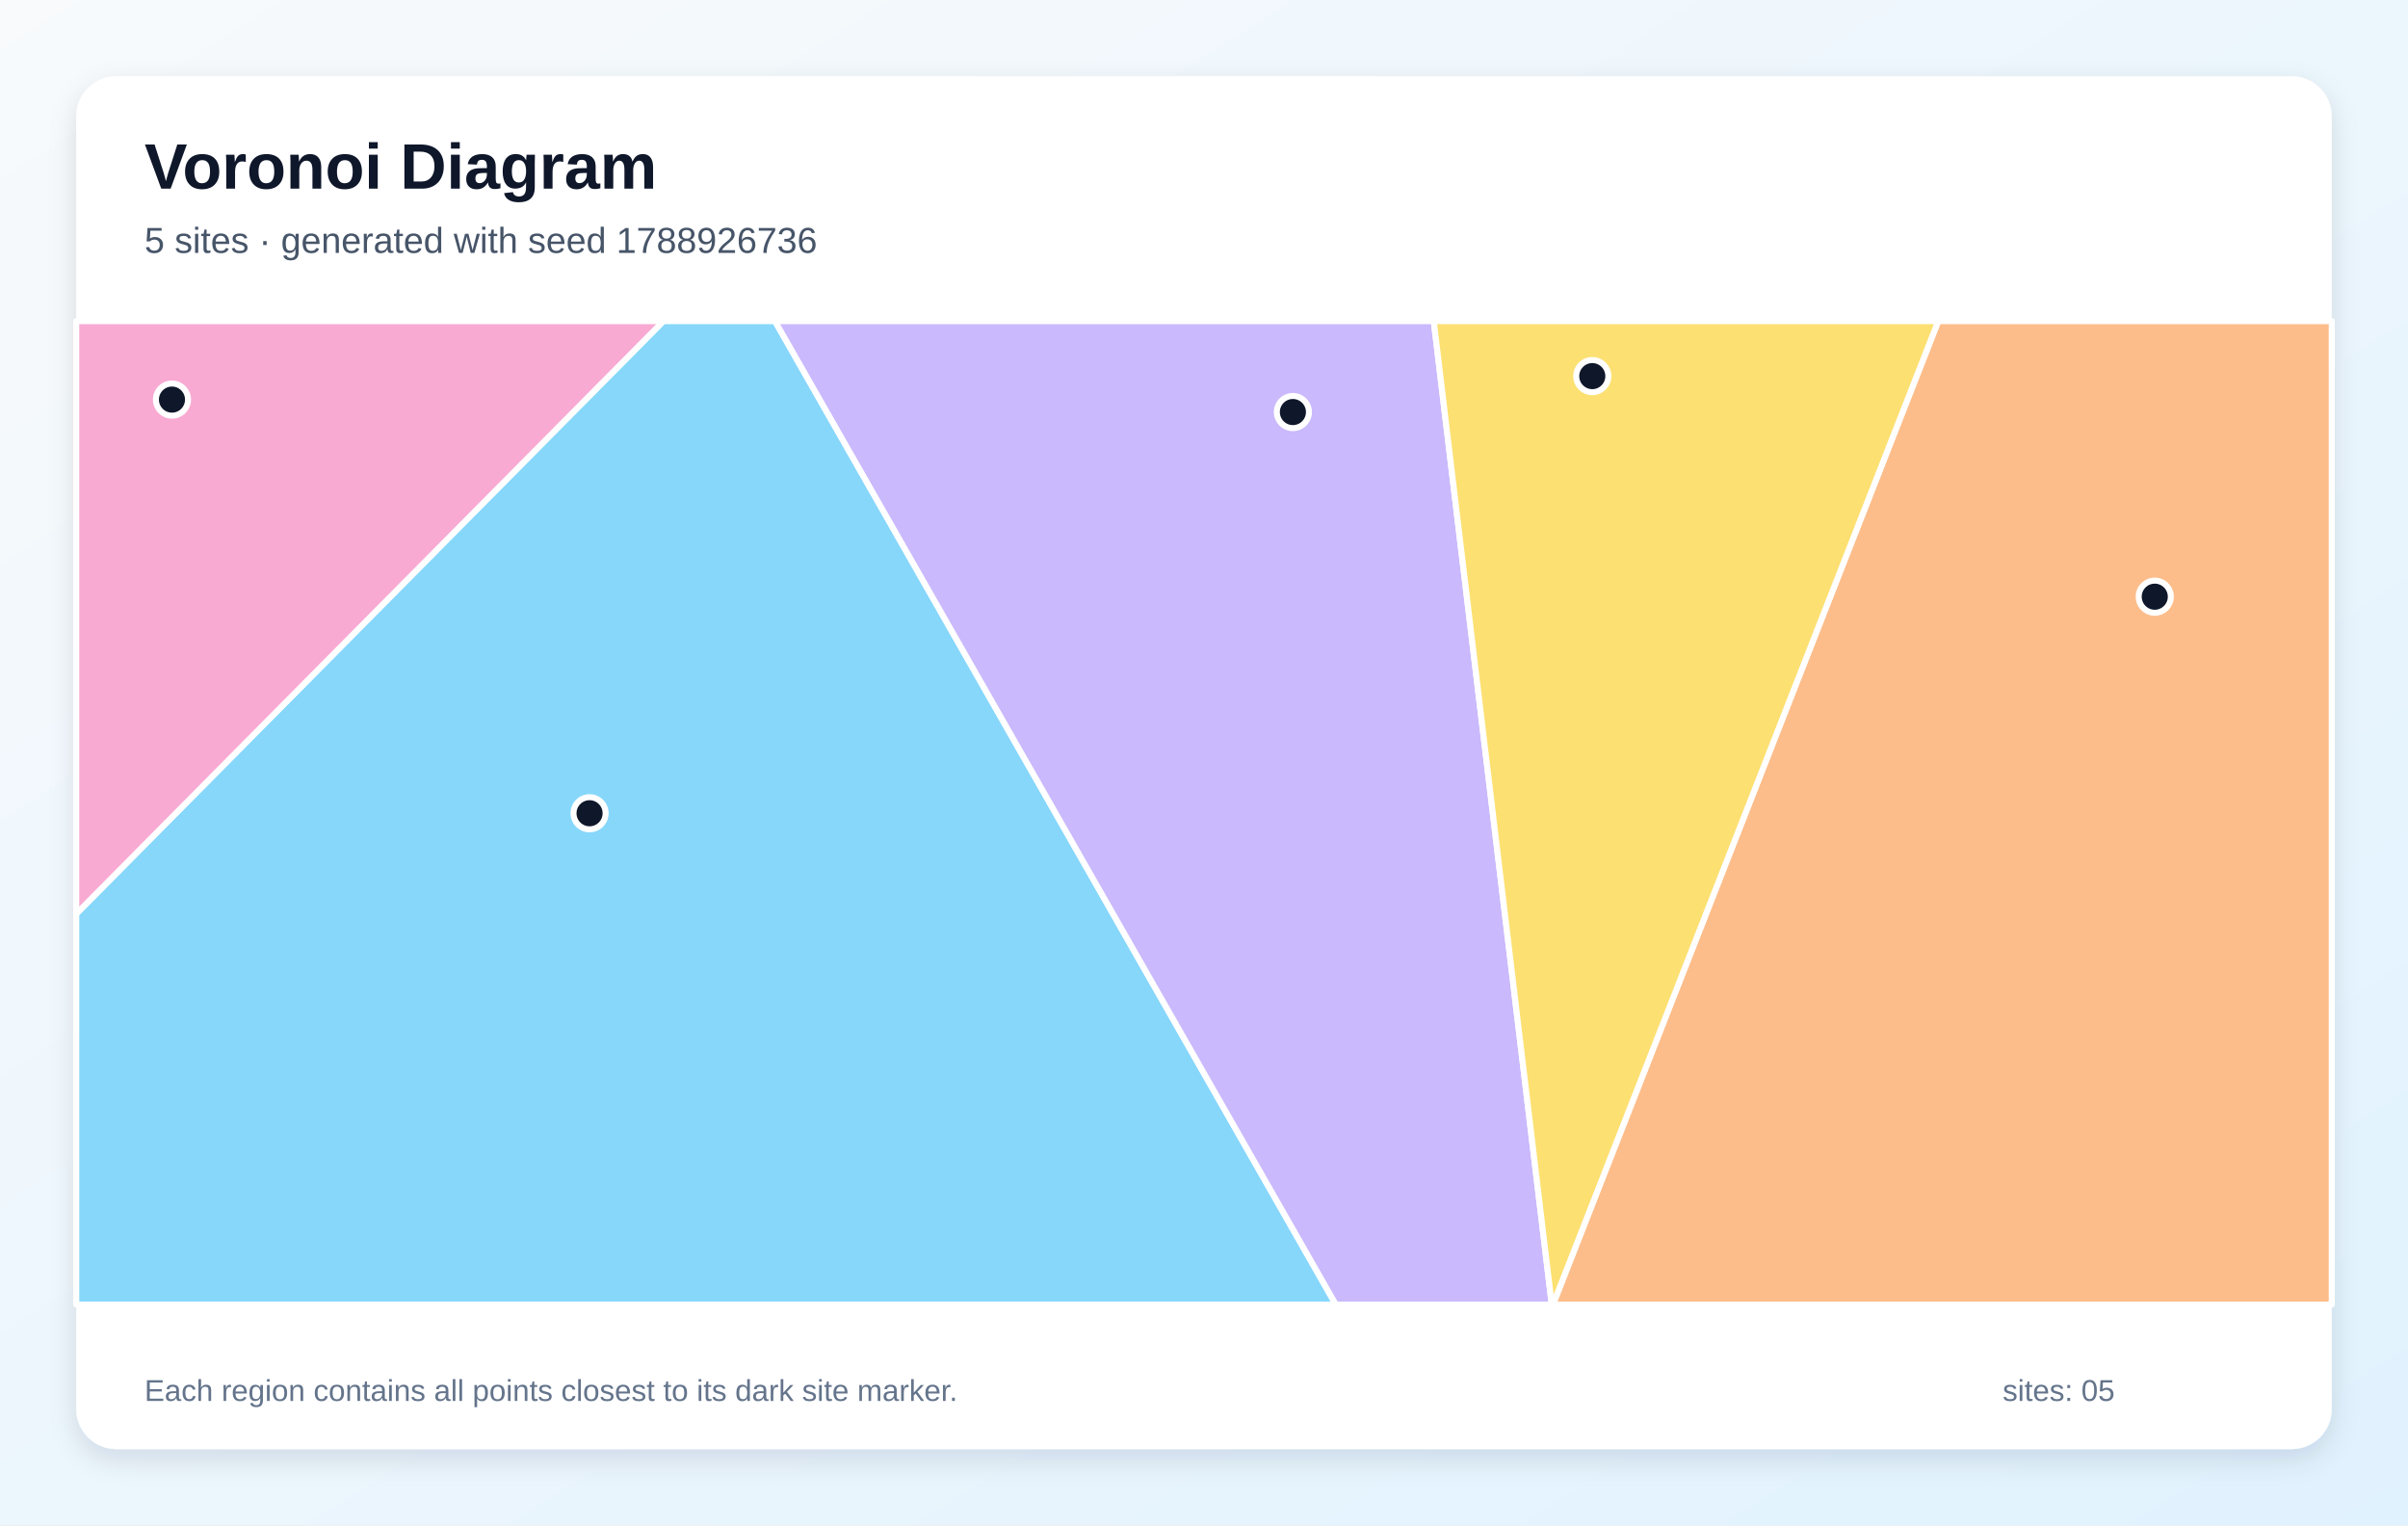
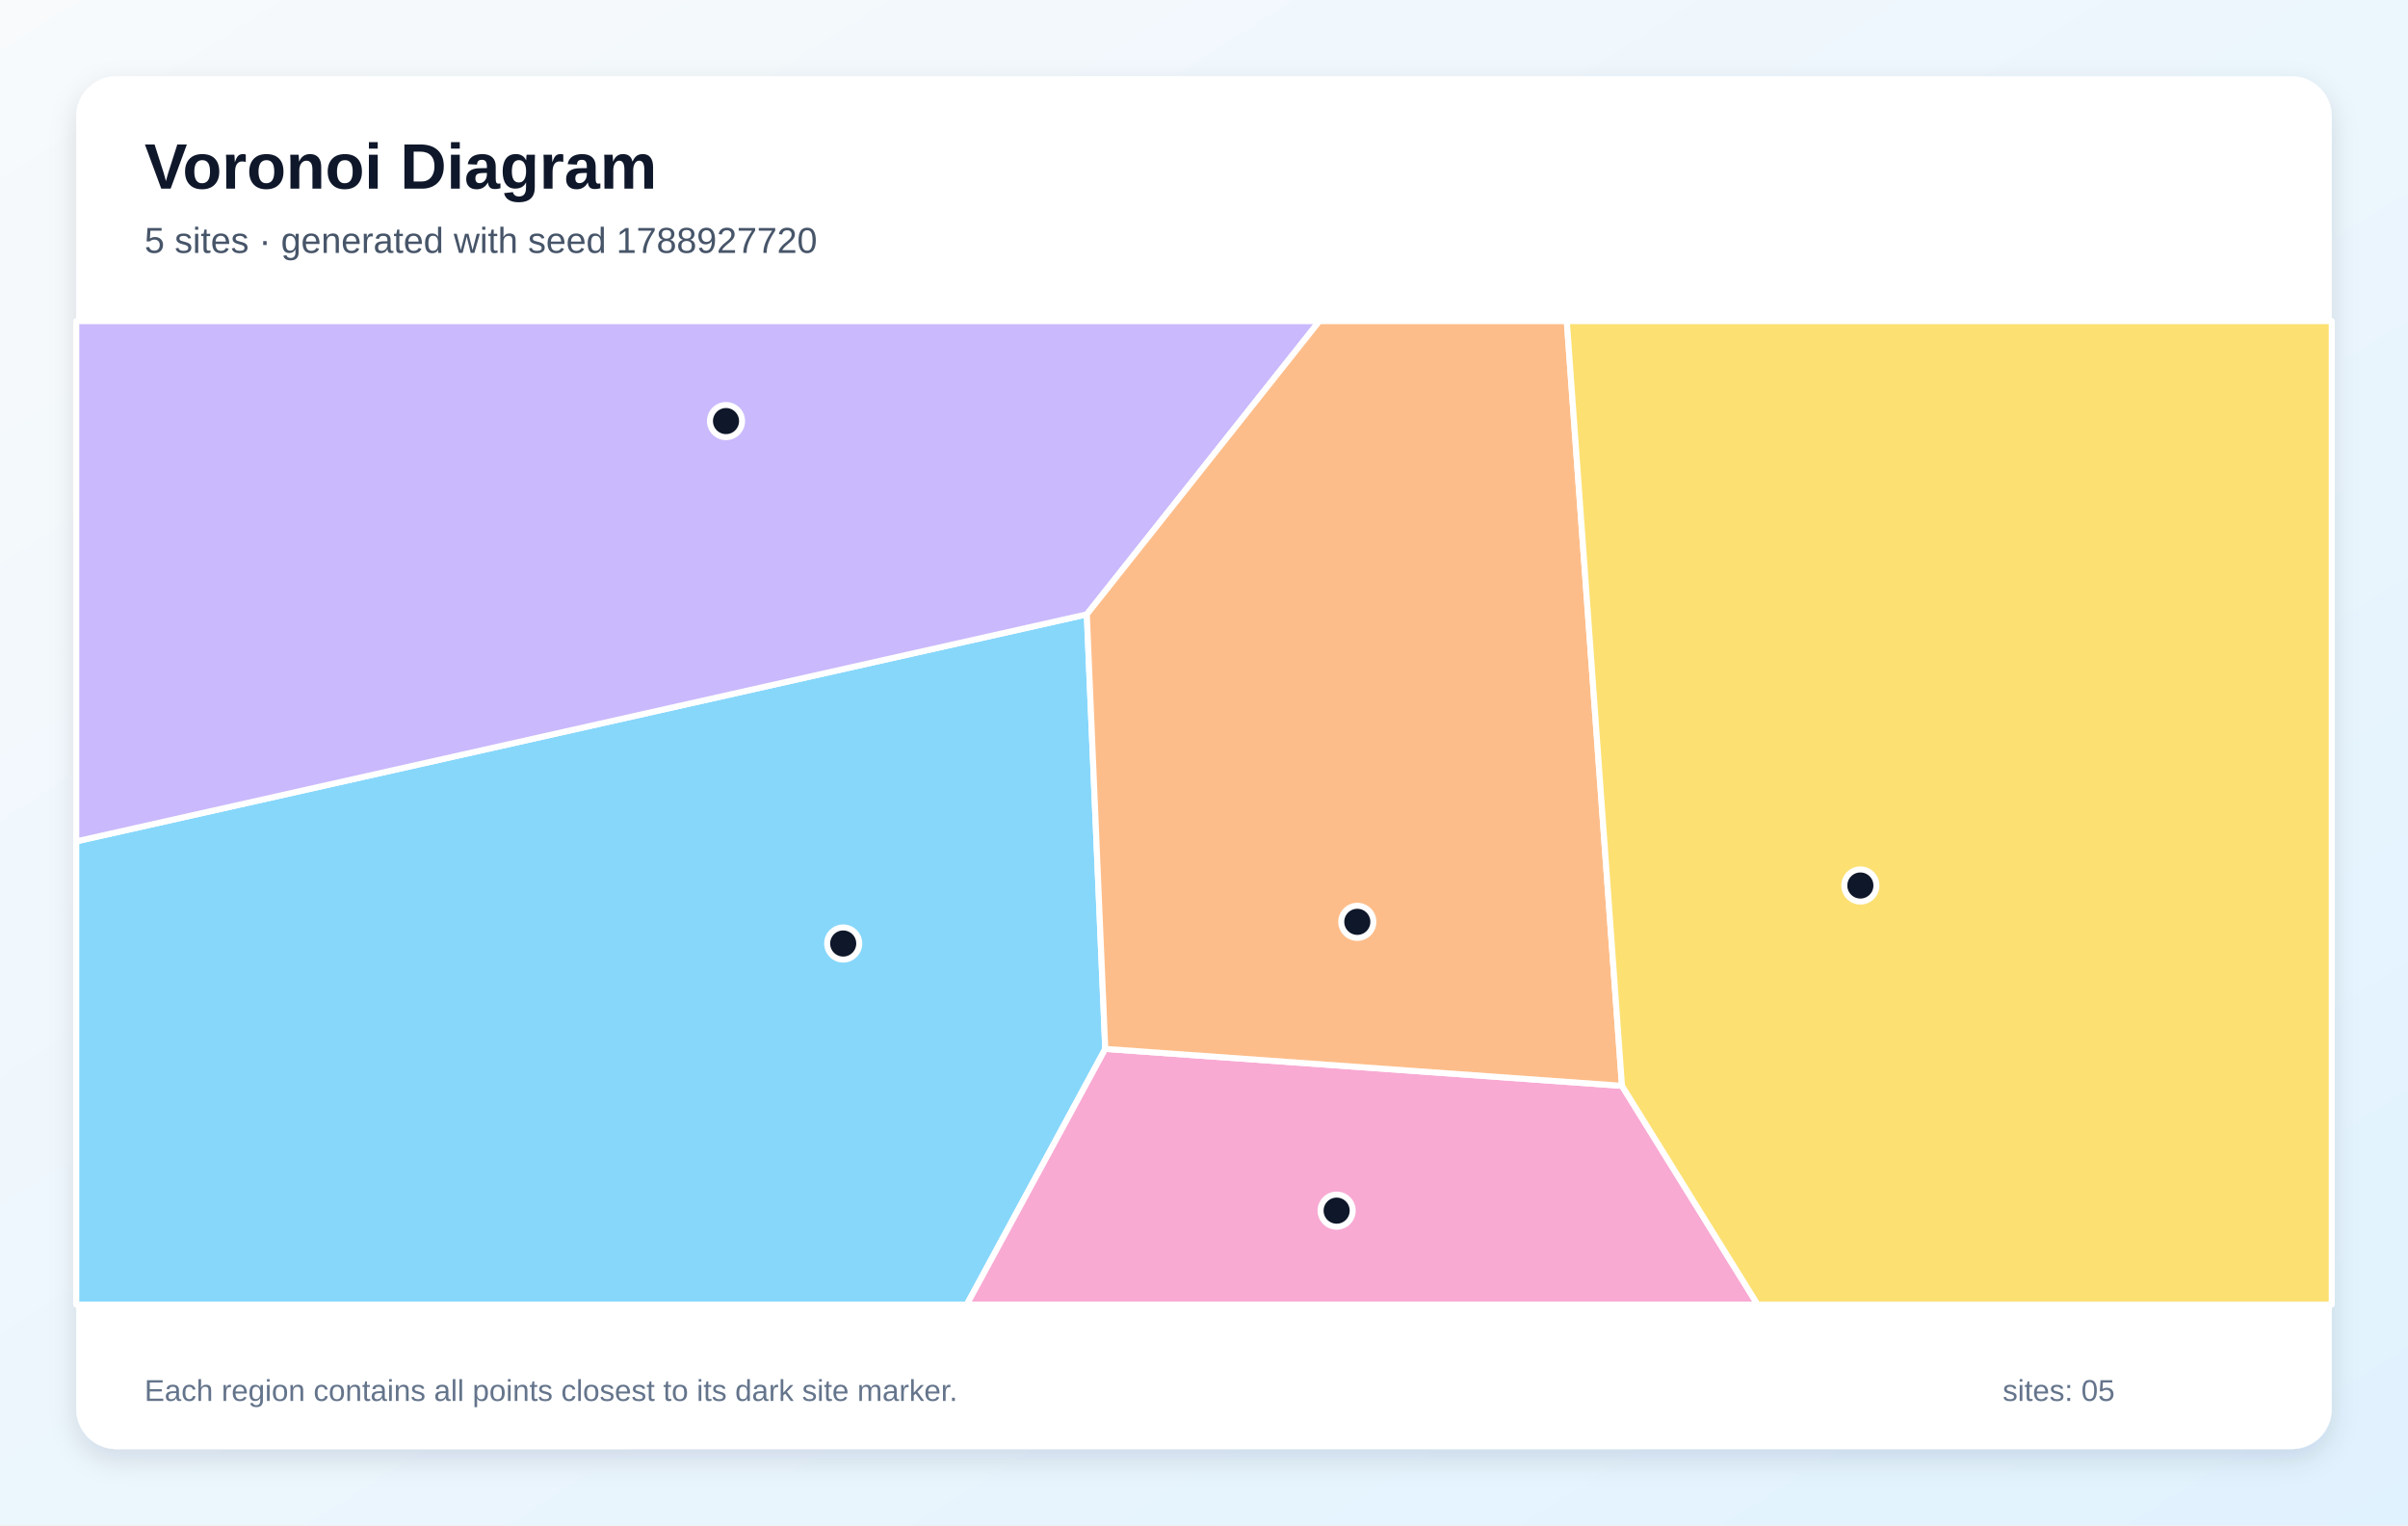
<svg xmlns="http://www.w3.org/2000/svg" width="1200" height="760" viewBox="0 0 1200 760" role="img" aria-labelledby="title description">
  <defs>
    <linearGradient id="background" x1="0" y1="0" x2="1" y2="1">
      <stop stop-color="#F8FAFC" />
      <stop offset="1" stop-color="#E0F2FE" />
    </linearGradient>
    <filter id="shadow" x="-10%" y="-10%" width="120%" height="120%">
      <feDropShadow dx="0" dy="5" stdDeviation="7" flood-color="#0F172A" flood-opacity=".12" />
    </filter>
  </defs>
  <rect width="1200" height="760" fill="url(#background)" />
  <rect x="38" y="38" width="1124" height="684" rx="20" fill="#FFFFFF" filter="url(#shadow)" />
  <g font-family="Arial, sans-serif">
    <text x="72" y="94" font-size="32" font-weight="700" fill="#0F172A">Voronoi Diagram</text>
-     <text x="72" y="126" font-size="18" fill="#475569">5 sites · generated with seed 1788926736</text>
+     <text x="72" y="126" font-size="18" fill="#475569">5 sites · generated with seed 1788927720</text>
  </g>
  <g stroke="#FFFFFF" stroke-width="3" stroke-linejoin="round">
-     <polygon points="38.0,455.3 330.6,160.0 386.2,160.0 665.7,650.0 38.0,650.0" fill="#38BDF8" fill-opacity="0.60" />
-     <polygon points="386.2,160.0 714.5,160.0 773.3,650.0 665.7,650.0" fill="#A78BFA" fill-opacity="0.60" />
-     <polygon points="38.0,455.3 38.0,160.0 330.6,160.0" fill="#F472B6" fill-opacity="0.60" />
-     <polygon points="965.9,160.0 1162.0,160.0 1162.0,650.0 773.9,650.0" fill="#FB923C" fill-opacity="0.60" />
-     <polygon points="714.5,160.0 965.9,160.0 773.9,650.0 773.3,650.0" fill="#FACC15" fill-opacity="0.60" />
+     <polygon points="38.0,419.2 541.6,306.1 550.8,522.6 481.8,650.0 38.0,650.0" fill="#38BDF8" fill-opacity="0.60" />
+     <polygon points="541.6,306.1 38.0,419.2 38.0,160.0 657.5,160.0" fill="#A78BFA" fill-opacity="0.60" />
+     <polygon points="550.8,522.6 808.3,541.0 875.9,650.0 481.8,650.0" fill="#F472B6" fill-opacity="0.60" />
+     <polygon points="808.3,541.0 550.8,522.6 541.6,306.1 657.5,160.0 780.8,160.0" fill="#FB923C" fill-opacity="0.60" />
+     <polygon points="808.3,541.0 780.8,160.0 1162.0,160.0 1162.0,650.0 875.9,650.0" fill="#FACC15" fill-opacity="0.60" />
  </g>
  <g>
-     <circle cx="293.8" cy="405.2" r="8" fill="#0F172A" stroke="#FFFFFF" stroke-width="3" />
-     <circle cx="644.3" cy="205.3" r="8" fill="#0F172A" stroke="#FFFFFF" stroke-width="3" />
-     <circle cx="85.7" cy="199.1" r="8" fill="#0F172A" stroke="#FFFFFF" stroke-width="3" />
-     <circle cx="1073.8" cy="297.3" r="8" fill="#0F172A" stroke="#FFFFFF" stroke-width="3" />
-     <circle cx="793.5" cy="187.4" r="8" fill="#0F172A" stroke="#FFFFFF" stroke-width="3" />
+     <circle cx="420.2" cy="470.1" r="8" fill="#0F172A" stroke="#FFFFFF" stroke-width="3" />
+     <circle cx="361.8" cy="209.8" r="8" fill="#0F172A" stroke="#FFFFFF" stroke-width="3" />
+     <circle cx="666.1" cy="603.2" r="8" fill="#0F172A" stroke="#FFFFFF" stroke-width="3" />
+     <circle cx="676.4" cy="459.3" r="8" fill="#0F172A" stroke="#FFFFFF" stroke-width="3" />
+     <circle cx="927.1" cy="441.2" r="8" fill="#0F172A" stroke="#FFFFFF" stroke-width="3" />
  </g>
  <g font-family="Arial, sans-serif" font-size="15" fill="#64748B">
    <text x="72" y="698">Each region contains all points closest to its dark site marker.</text>
    <text x="998" y="698">sites: 05</text>
  </g>
</svg>
